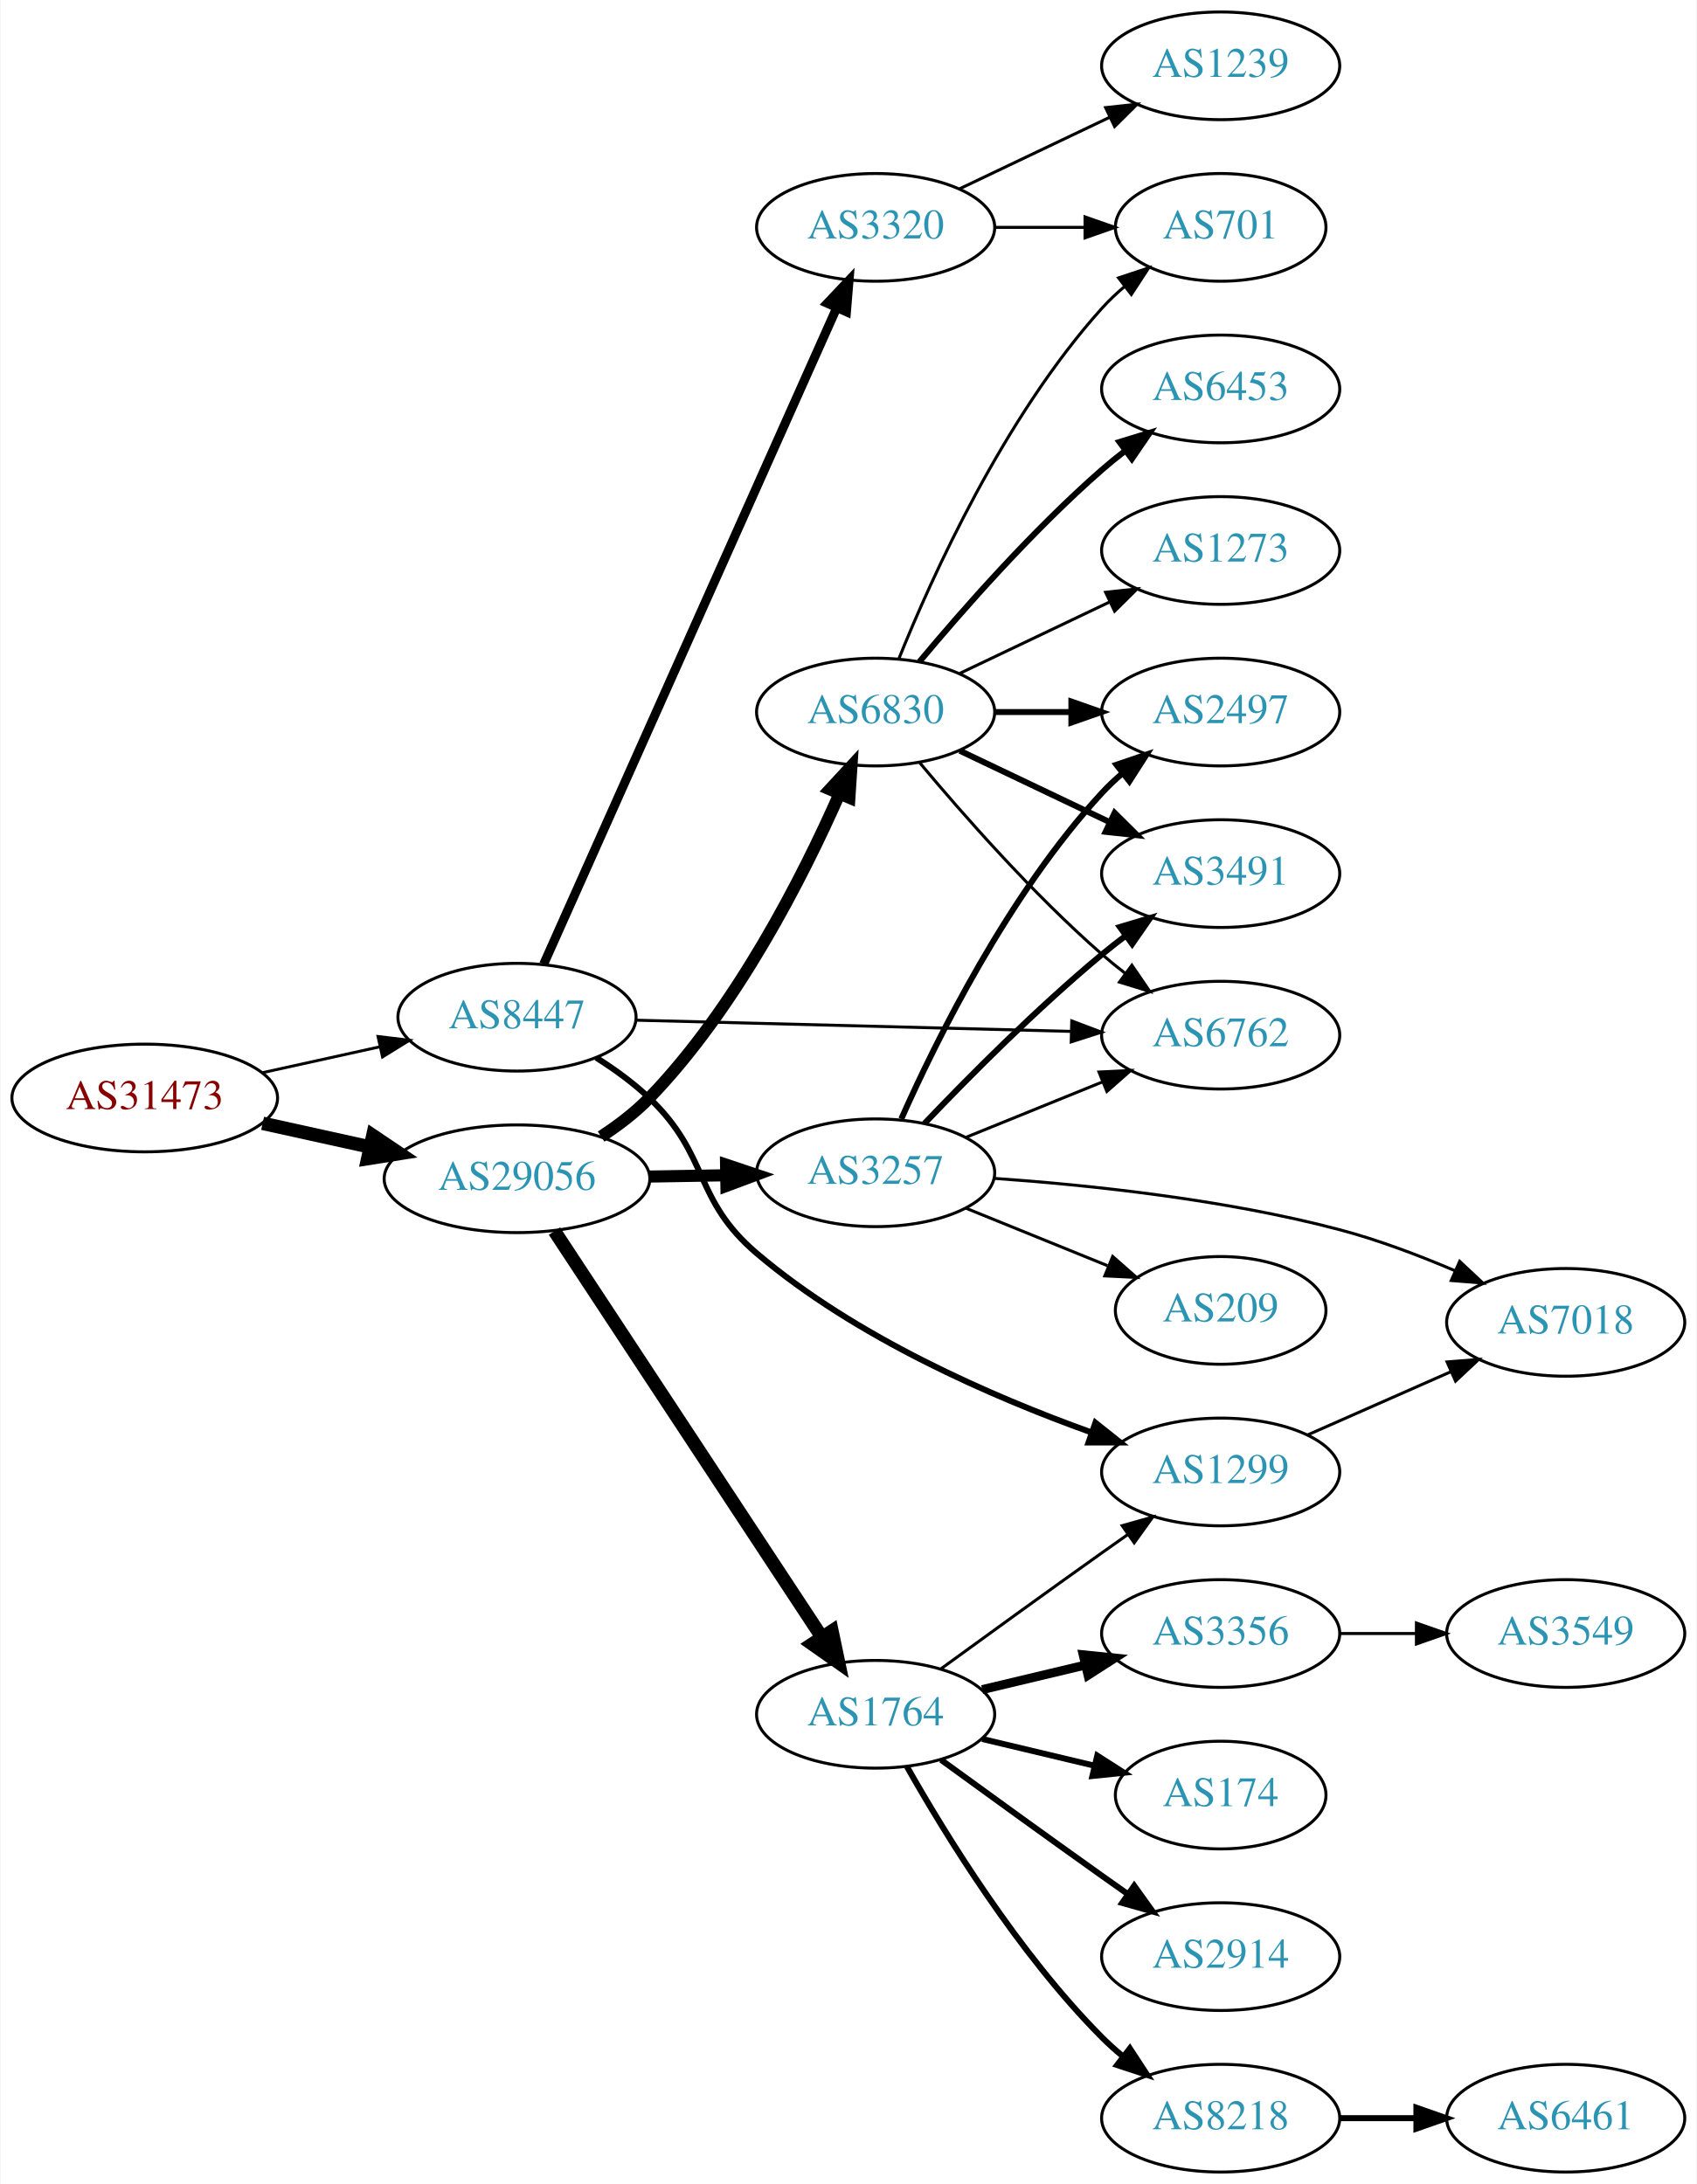
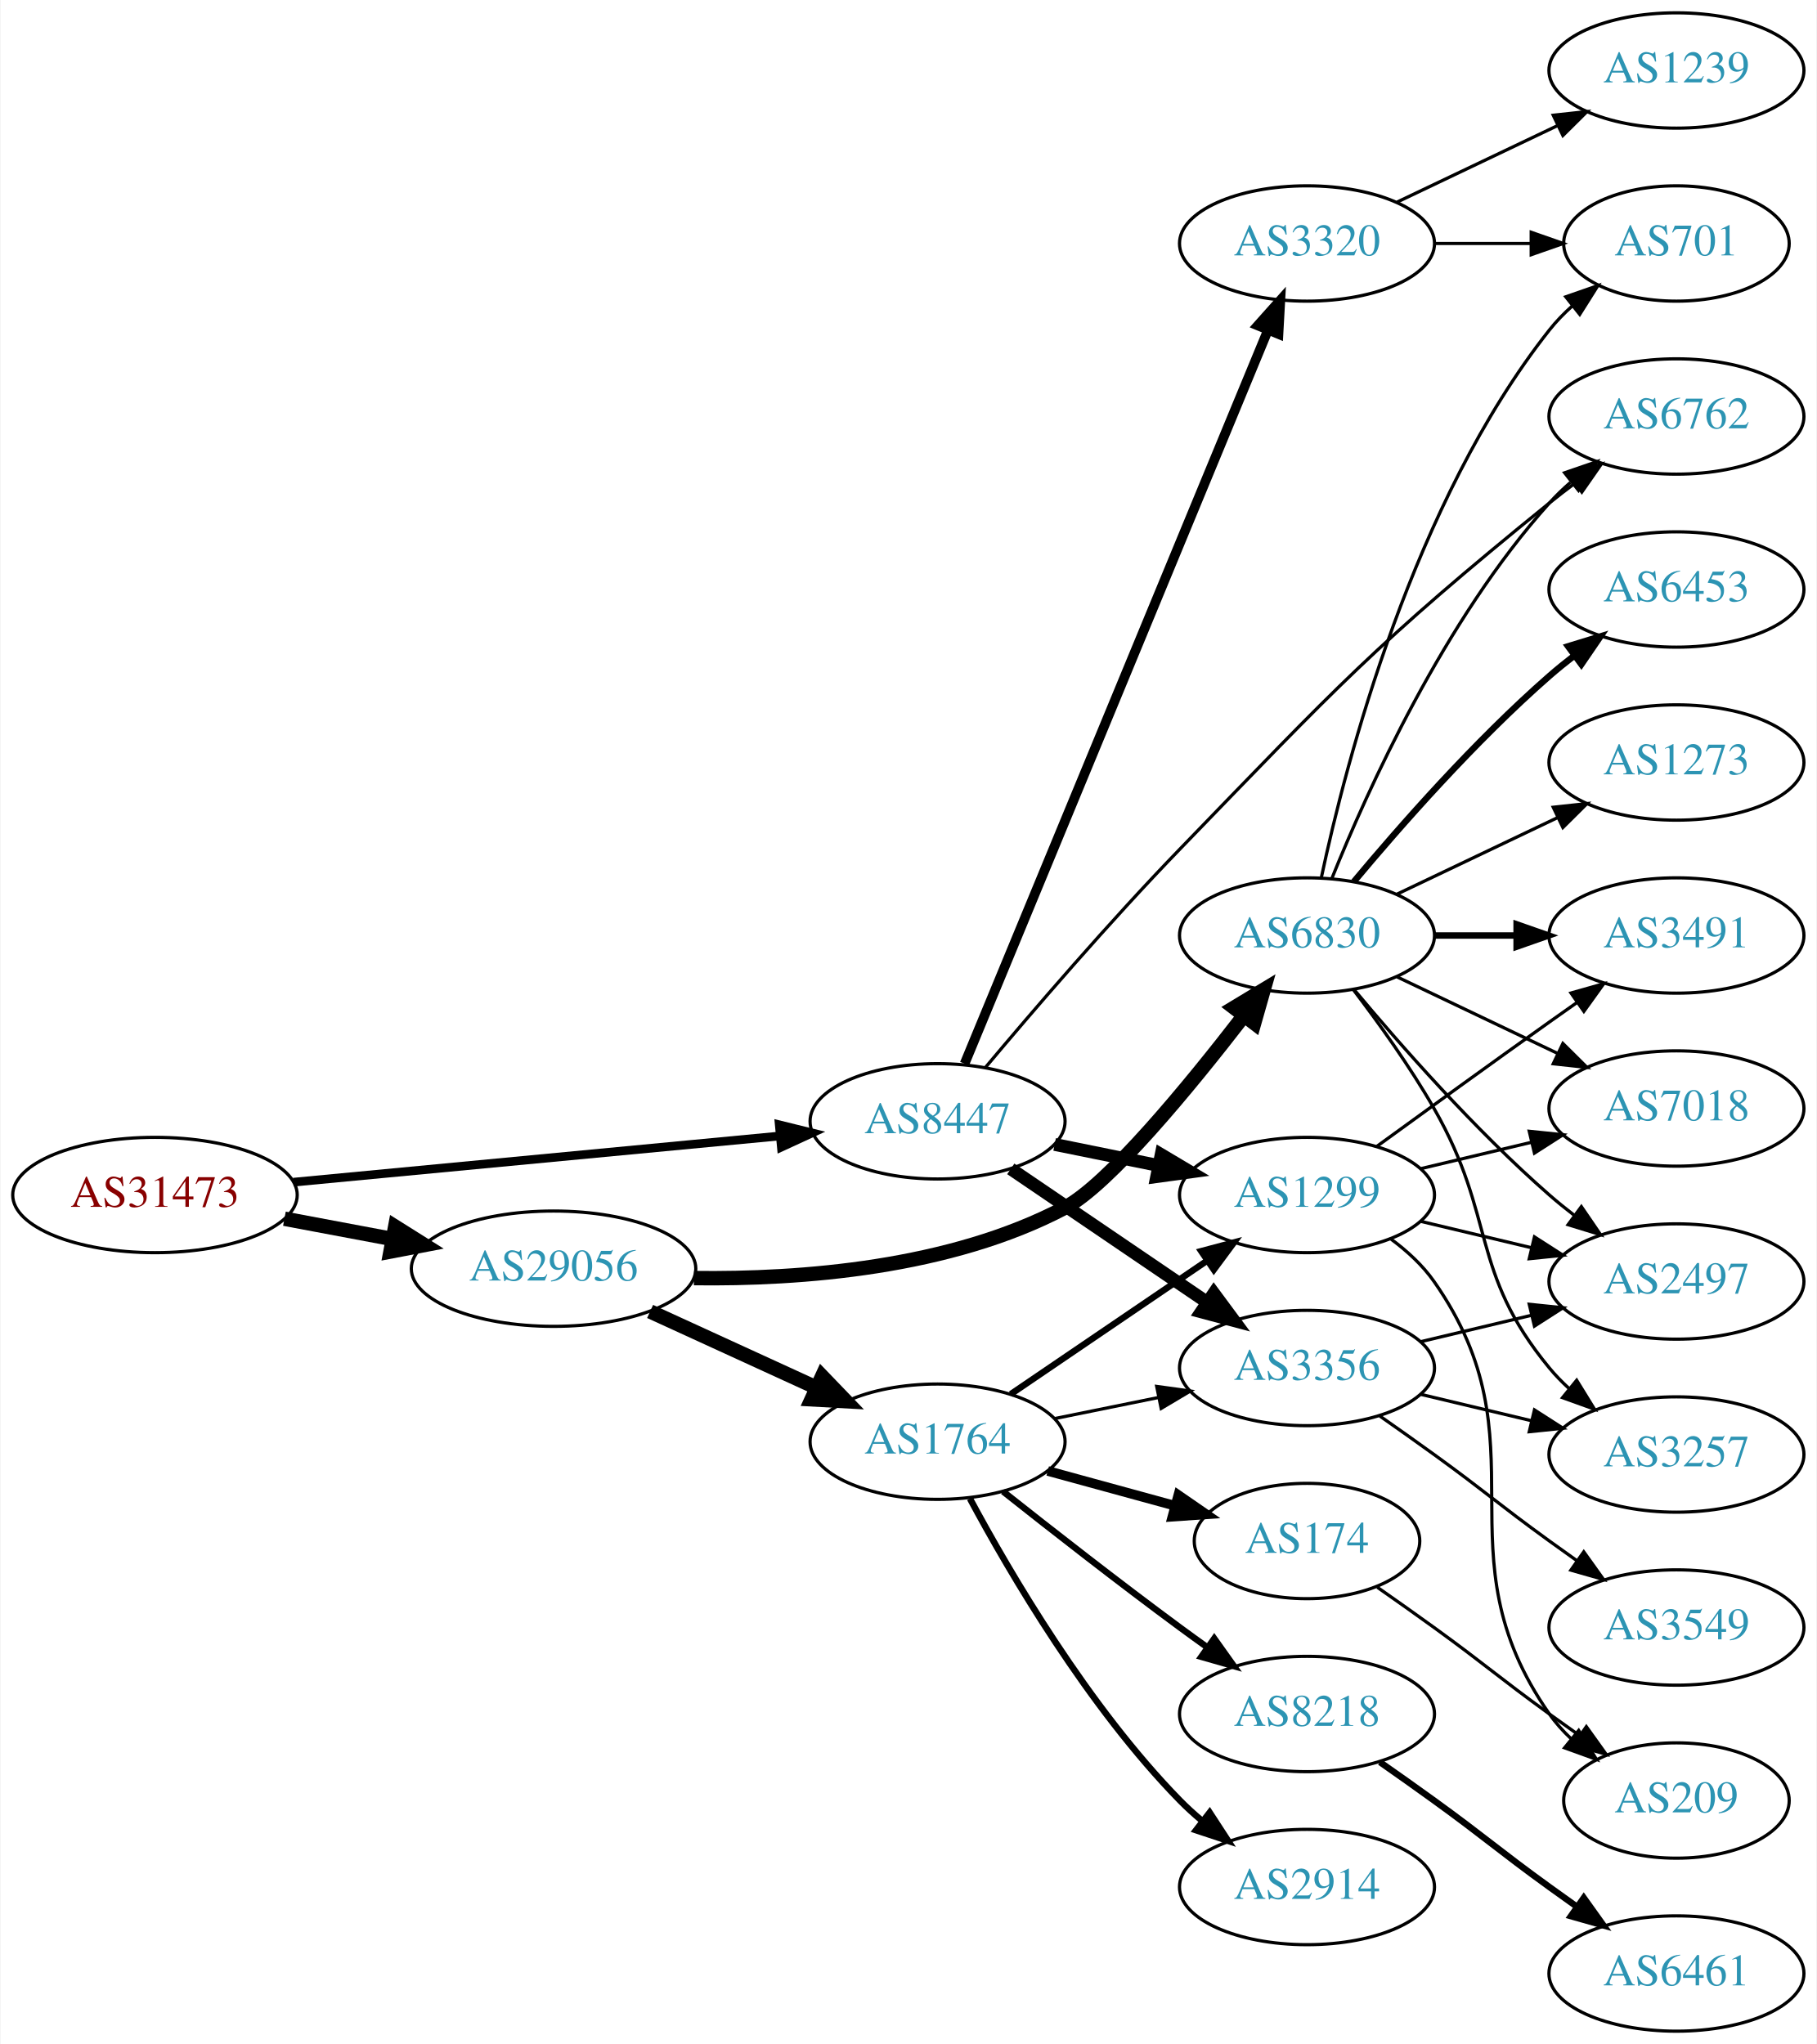
- <svg xmlns="http://www.w3.org/2000/svg" xmlns:xlink="http://www.w3.org/1999/xlink" width="567pt" height="730pt" viewBox="0.00 0.00 566.66 730.00">
-   <g id="graph0" class="graph" transform="scale(1 1) rotate(0) translate(4 726)">
-     <polygon fill="white" stroke="none" points="-4,4 -4,-726 562.663,-726 562.663,4 -4,4" />
+ <svg xmlns="http://www.w3.org/2000/svg" xmlns:xlink="http://www.w3.org/1999/xlink" width="567pt" height="638pt" viewBox="0.00 0.00 566.66 638.00">
+   <g id="graph0" class="graph" transform="scale(1 1) rotate(0) translate(4 634)">
+     <polygon fill="white" stroke="none" points="-4,4 -4,-634 562.663,-634 562.663,4 -4,4" />
    <g id="node1" class="node">
      <g id="a_node1">
        <a xlink:href="/asn/31473" xlink:title="AS31473 ~ BearingPoint Technology GmbH [AT]">
-           <ellipse fill="#ffffff" stroke="black" cx="44.196" cy="-359" rx="44.393" ry="18" />
-           <text text-anchor="middle" x="44.196" y="-355.3" font-family="Times,serif" font-size="14.00" fill="#880000">AS31473</text>
+           <ellipse fill="#ffffff" stroke="black" cx="44.196" cy="-261" rx="44.393" ry="18" />
+           <text text-anchor="middle" x="44.196" y="-257.3" font-family="Times,serif" font-size="14.00" fill="#880000">AS31473</text>
        </a>
      </g>
    </g>
    <g id="node2" class="node">
      <g id="a_node2">
        <a xlink:href="/asn/8447" xlink:title="AS8447 ~ A1 Telekom Austria AG [AT]">
-           <ellipse fill="#ffffff" stroke="black" cx="168.588" cy="-386" rx="39.794" ry="18" />
-           <text text-anchor="middle" x="168.588" y="-382.3" font-family="Times,serif" font-size="14.00" fill="#2c94b3">AS8447</text>
+           <ellipse fill="#ffffff" stroke="black" cx="288.431" cy="-284" rx="39.794" ry="18" />
+           <text text-anchor="middle" x="288.431" y="-280.3" font-family="Times,serif" font-size="14.00" fill="#2c94b3">AS8447</text>
        </a>
      </g>
    </g>
    <g id="edge1" class="edge">
-       <path fill="none" stroke="black" stroke-width="0.964" d="M83.586,-367.469C95.977,-370.202 109.824,-373.257 122.644,-376.085" />
-       <polygon fill="black" stroke="black" stroke-width="0.964" points="122.14,-379.558 132.659,-378.295 123.648,-372.722 122.14,-379.558" />
+       <path fill="none" stroke="black" stroke-width="2.7" d="M87.39,-265.006C129.77,-269.03 194.983,-275.222 239.341,-279.434" />
+       <polygon fill="black" stroke="black" stroke-width="2.7" points="239.021,-282.919 249.307,-280.38 239.682,-275.95 239.021,-282.919" />
    </g>
    <g id="node3" class="node">
      <g id="a_node3">
        <a xlink:href="/asn/29056" xlink:title="AS29056 ~ Citycom Telekommunikation GmbH [AT]">
-           <ellipse fill="#ffffff" stroke="black" cx="168.588" cy="-332" rx="44.393" ry="18" />
-           <text text-anchor="middle" x="168.588" y="-328.3" font-family="Times,serif" font-size="14.00" fill="#2c94b3">AS29056</text>
+           <ellipse fill="#ffffff" stroke="black" cx="168.588" cy="-238" rx="44.393" ry="18" />
+           <text text-anchor="middle" x="168.588" y="-234.3" font-family="Times,serif" font-size="14.00" fill="#2c94b3">AS29056</text>
        </a>
      </g>
    </g>
    <g id="edge2" class="edge">
-       <path fill="none" stroke="black" stroke-width="4.5" d="M83.586,-350.531C94.978,-348.018 107.6,-345.233 119.525,-342.603" />
-       <polygon fill="black" stroke="black" stroke-width="4.5" points="120.418,-346.438 129.335,-340.439 118.721,-338.748 120.418,-346.438" />
+       <path fill="none" stroke="black" stroke-width="4.5" d="M84.595,-253.596C95.296,-251.585 107.019,-249.382 118.196,-247.282" />
+       <polygon fill="black" stroke="black" stroke-width="4.5" points="119.162,-251.107 128.263,-245.39 117.707,-243.367 119.162,-251.107" />
    </g>
    <g id="node4" class="node">
      <g id="a_node4">
-         <a xlink:href="/asn/6762" xlink:title="AS6762 ~ TELECOM ITALIA SPARKLE S.p.A. [IT]">
-           <ellipse fill="#ffffff" stroke="black" cx="403.724" cy="-380" rx="39.794" ry="18" />
-           <text text-anchor="middle" x="403.724" y="-376.3" font-family="Times,serif" font-size="14.00" fill="#2c94b3">AS6762</text>
+         <a xlink:href="/asn/1299" xlink:title="AS1299 ~ Telia Carrier [EU]">
+           <ellipse fill="#ffffff" stroke="black" cx="403.724" cy="-261" rx="39.794" ry="18" />
+           <text text-anchor="middle" x="403.724" y="-257.3" font-family="Times,serif" font-size="14.00" fill="#2c94b3">AS1299</text>
        </a>
      </g>
    </g>
    <g id="edge3" class="edge">
-       <path fill="none" stroke="black" d="M208.348,-385.002C248.264,-383.975 310.582,-382.371 353.853,-381.258" />
-       <polygon fill="black" stroke="black" points="353.965,-384.756 363.872,-381 353.785,-377.758 353.965,-384.756" />
+       <path fill="none" stroke="black" stroke-width="4" d="M324.967,-276.786C335.195,-274.709 346.496,-272.415 357.238,-270.234" />
+       <polygon fill="black" stroke="black" stroke-width="4" points="358.21,-273.608 367.314,-268.189 356.818,-266.748 358.21,-273.608" />
    </g>
    <g id="node5" class="node">
      <g id="a_node5">
-         <a xlink:href="/asn/1299" xlink:title="AS1299 ~ Telia Carrier [EU]">
-           <ellipse fill="#ffffff" stroke="black" cx="403.724" cy="-234" rx="39.794" ry="18" />
-           <text text-anchor="middle" x="403.724" y="-230.3" font-family="Times,serif" font-size="14.00" fill="#2c94b3">AS1299</text>
+         <a xlink:href="/asn/3356" xlink:title="AS3356 ~ Level 3 Parent, LLC [US]">
+           <ellipse fill="#ffffff" stroke="black" cx="403.724" cy="-207" rx="39.794" ry="18" />
+           <text text-anchor="middle" x="403.724" y="-203.3" font-family="Times,serif" font-size="14.00" fill="#2c94b3">AS3356</text>
        </a>
      </g>
    </g>
    <g id="edge4" class="edge">
-       <path fill="none" stroke="black" stroke-width="2" d="M195.056,-372.474C201.22,-368.576 207.538,-364.006 212.784,-359 233.121,-339.595 227.358,-325.195 248.784,-307 281.782,-278.978 327.366,-259.137 360.359,-247.281" />
-       <polygon fill="black" stroke="black" stroke-width="2" points="361.878,-250.458 370.166,-243.858 359.571,-243.849 361.878,-250.458" />
+       <path fill="none" stroke="black" stroke-width="4" d="M311.275,-269.154C328.672,-257.33 353.22,-240.646 372.502,-227.54" />
+       <polygon fill="black" stroke="black" stroke-width="4" points="374.644,-230.317 380.947,-221.801 370.709,-224.527 374.644,-230.317" />
    </g>
    <g id="node6" class="node">
      <g id="a_node6">
        <a xlink:href="/asn/3320" xlink:title="AS3320 ~ DTAG [DE]">
-           <ellipse fill="#ffffff" stroke="black" cx="288.431" cy="-650" rx="39.794" ry="18" />
-           <text text-anchor="middle" x="288.431" y="-646.3" font-family="Times,serif" font-size="14.00" fill="#2c94b3">AS3320</text>
+           <ellipse fill="#ffffff" stroke="black" cx="403.724" cy="-558" rx="39.794" ry="18" />
+           <text text-anchor="middle" x="403.724" y="-554.3" font-family="Times,serif" font-size="14.00" fill="#2c94b3">AS3320</text>
        </a>
      </g>
    </g>
    <g id="edge5" class="edge">
-       <path fill="none" stroke="black" stroke-width="3" d="M177.503,-403.732C197.713,-449.007 251.32,-569.103 275.41,-623.071" />
-       <polygon fill="black" stroke="black" stroke-width="3" points="272.278,-624.641 279.55,-632.345 278.67,-621.787 272.278,-624.641" />
-     </g>
-     <g id="node10" class="node">
-       <g id="a_node10">
-         <a xlink:href="/asn/3257" xlink:title="AS3257 ~ GTT [DE]">
-           <ellipse fill="#ffffff" stroke="black" cx="288.431" cy="-334" rx="39.794" ry="18" />
-           <text text-anchor="middle" x="288.431" y="-330.3" font-family="Times,serif" font-size="14.00" fill="#2c94b3">AS3257</text>
-         </a>
-       </g>
-     </g>
-     <g id="edge9" class="edge">
-       <path fill="none" stroke="black" stroke-width="4.05" d="M212.799,-332.733C221.112,-332.874 229.875,-333.023 238.357,-333.167" />
-       <polygon fill="black" stroke="black" stroke-width="4.05" points="238.457,-336.713 248.516,-333.34 238.577,-329.627 238.457,-336.713" />
-     </g>
-     <g id="node11" class="node">
-       <g id="a_node11">
-         <a xlink:href="/asn/6830" xlink:title="AS6830 ~ LGI-UPC [AT]">
-           <ellipse fill="#ffffff" stroke="black" cx="288.431" cy="-488" rx="39.794" ry="18" />
-           <text text-anchor="middle" x="288.431" y="-484.3" font-family="Times,serif" font-size="14.00" fill="#2c94b3">AS6830</text>
-         </a>
-       </g>
-     </g>
-     <g id="edge10" class="edge">
-       <path fill="none" stroke="black" stroke-width="4.05" d="M196.696,-346.106C202.409,-349.824 208.113,-354.167 212.784,-359 241.899,-389.124 264.045,-432.744 276.391,-460.74" />
-       <polygon fill="black" stroke="black" stroke-width="4.05" points="273.142,-462.153 280.345,-469.942 279.654,-459.356 273.142,-462.153" />
-     </g>
-     <g id="node12" class="node">
-       <g id="a_node12">
-         <a xlink:href="/asn/1764" xlink:title="AS1764 ~ NEXTLAYER-AS [AT]">
-           <ellipse fill="#ffffff" stroke="black" cx="288.431" cy="-153" rx="39.794" ry="18" />
-           <text text-anchor="middle" x="288.431" y="-149.3" font-family="Times,serif" font-size="14.00" fill="#2c94b3">AS1764</text>
-         </a>
-       </g>
-     </g>
-     <g id="edge11" class="edge">
-       <path fill="none" stroke="black" stroke-width="4.5" d="M181.102,-314.511C201.924,-282.883 245.934,-216.033 270.299,-179.023" />
-       <polygon fill="black" stroke="black" stroke-width="4.5" points="273.834,-180.814 276.044,-170.297 267.256,-176.484 273.834,-180.814" />
+       <path fill="none" stroke="black" stroke-width="3" d="M296.864,-301.978C316.236,-348.828 368.362,-474.895 391.451,-530.737" />
+       <polygon fill="black" stroke="black" stroke-width="3" points="388.355,-532.408 395.41,-540.312 394.824,-529.734 388.355,-532.408" />
    </g>
    <g id="node7" class="node">
      <g id="a_node7">
-         <a xlink:href="/asn/7018" xlink:title="AS7018 ~ AT&amp;T Services, Inc. [US]">
-           <ellipse fill="#ffffff" stroke="black" cx="519.017" cy="-284" rx="39.794" ry="18" />
-           <text text-anchor="middle" x="519.017" y="-280.3" font-family="Times,serif" font-size="14.00" fill="#2c94b3">AS7018</text>
+         <a xlink:href="/asn/6762" xlink:title="AS6762 ~ TELECOM ITALIA SPARKLE S.p.A. [IT]">
+           <ellipse fill="#ffffff" stroke="black" cx="519.017" cy="-504" rx="39.794" ry="18" />
+           <text text-anchor="middle" x="519.017" y="-500.3" font-family="Times,serif" font-size="14.00" fill="#2c94b3">AS6762</text>
        </a>
      </g>
    </g>
    <g id="edge6" class="edge">
-       <path fill="none" stroke="black" d="M432.729,-246.36C447.163,-252.73 464.964,-260.586 480.563,-267.47" />
-       <polygon fill="black" stroke="black" points="479.379,-270.774 489.941,-271.609 482.206,-264.37 479.379,-270.774" />
+       <path fill="none" stroke="black" d="M303.28,-300.72C317.931,-318.177 341.944,-346.144 364.077,-369 412.921,-419.438 424.832,-432.782 479.37,-477 481.913,-479.062 484.605,-481.139 487.337,-483.175" />
+       <polygon fill="black" stroke="black" points="485.391,-486.087 495.546,-489.109 489.492,-480.414 485.391,-486.087" />
+     </g>
+     <g id="node16" class="node">
+       <g id="a_node16">
+         <a xlink:href="/asn/1764" xlink:title="AS1764 ~ NEXTLAYER-AS [AT]">
+           <ellipse fill="#ffffff" stroke="black" cx="288.431" cy="-184" rx="39.794" ry="18" />
+           <text text-anchor="middle" x="288.431" y="-180.3" font-family="Times,serif" font-size="14.00" fill="#2c94b3">AS1764</text>
+         </a>
+       </g>
+     </g>
+     <g id="edge16" class="edge">
+       <path fill="none" stroke="black" stroke-width="4.5" d="M198.718,-224.652C214.329,-217.498 233.727,-208.609 250.399,-200.97" />
+       <polygon fill="black" stroke="black" stroke-width="4.5" points="252.4,-204.384 259.851,-196.638 249.119,-197.225 252.4,-204.384" />
+     </g>
+     <g id="node17" class="node">
+       <g id="a_node17">
+         <a xlink:href="/asn/6830" xlink:title="AS6830 ~ LGI-UPC [AT]">
+           <ellipse fill="#ffffff" stroke="black" cx="403.724" cy="-342" rx="39.794" ry="18" />
+           <text text-anchor="middle" x="403.724" y="-338.3" font-family="Times,serif" font-size="14.00" fill="#2c94b3">AS6830</text>
+         </a>
+       </g>
+     </g>
+     <g id="edge17" class="edge">
+       <path fill="none" stroke="black" stroke-width="4.5" d="M212.398,-235.066C245.763,-234.618 292.278,-238.147 328.077,-257 341.714,-264.182 366.687,-294.506 383.971,-316.898" />
+       <polygon fill="black" stroke="black" stroke-width="4.5" points="380.98,-319.469 390.179,-325.026 387.238,-314.689 380.98,-319.469" />
    </g>
    <g id="node8" class="node">
      <g id="a_node8">
-         <a xlink:href="/asn/701" xlink:title="AS701 ~ UUNET [US]">
-           <ellipse fill="#ffffff" stroke="black" cx="403.724" cy="-650" rx="35.194" ry="18" />
-           <text text-anchor="middle" x="403.724" y="-646.3" font-family="Times,serif" font-size="14.00" fill="#2c94b3">AS701</text>
-         </a>
-       </g>
-     </g>
-     <g id="edge7" class="edge">
-       <path fill="none" stroke="black" d="M328.103,-650C337.808,-650 348.299,-650 358.262,-650" />
-       <polygon fill="black" stroke="black" points="358.398,-653.5 368.398,-650 358.398,-646.5 358.398,-653.5" />
-     </g>
-     <g id="node9" class="node">
-       <g id="a_node9">
-         <a xlink:href="/asn/1239" xlink:title="AS1239 ~ Sprint [US]">
-           <ellipse fill="#ffffff" stroke="black" cx="403.724" cy="-704" rx="39.794" ry="18" />
-           <text text-anchor="middle" x="403.724" y="-700.3" font-family="Times,serif" font-size="14.00" fill="#2c94b3">AS1239</text>
-         </a>
-       </g>
-     </g>
-     <g id="edge8" class="edge">
-       <path fill="none" stroke="black" d="M316.567,-662.934C331.561,-670.081 350.382,-679.052 366.605,-686.785" />
-       <polygon fill="black" stroke="black" points="365.276,-690.028 375.809,-691.171 368.288,-683.709 365.276,-690.028" />
-     </g>
-     <g id="edge14" class="edge">
-       <path fill="none" stroke="black" d="M318.607,-345.846C332.482,-351.48 349.259,-358.292 364.169,-364.346" />
-       <polygon fill="black" stroke="black" points="363.065,-367.675 373.647,-368.194 365.698,-361.189 363.065,-367.675" />
-     </g>
-     <g id="edge16" class="edge">
-       <path fill="none" stroke="black" d="M327.934,-332.142C359.407,-329.937 404.837,-325.177 443.37,-315 456.324,-311.579 469.998,-306.398 482.054,-301.245" />
-       <polygon fill="black" stroke="black" points="483.594,-304.391 491.331,-297.153 480.769,-297.987 483.594,-304.391" />
+         <a xlink:href="/asn/2497" xlink:title="AS2497 ~ Internet Initiative Japan Inc. [JP]">
+           <ellipse fill="#ffffff" stroke="black" cx="519.017" cy="-234" rx="39.794" ry="18" />
+           <text text-anchor="middle" x="519.017" y="-230.3" font-family="Times,serif" font-size="14.00" fill="#2c94b3">AS2497</text>
+         </a>
+       </g>
+     </g>
+     <g id="edge13" class="edge">
+       <path fill="none" stroke="black" d="M439.331,-252.752C450.202,-250.162 462.357,-247.265 473.799,-244.538" />
+       <polygon fill="black" stroke="black" points="474.705,-247.92 483.621,-242.197 473.082,-241.111 474.705,-247.92" />
    </g>
    <g id="node13" class="node">
      <g id="a_node13">
-         <a xlink:href="/asn/2497" xlink:title="AS2497 ~ Internet Initiative Japan Inc. [JP]">
-           <ellipse fill="#ffffff" stroke="black" cx="403.724" cy="-488" rx="39.794" ry="18" />
-           <text text-anchor="middle" x="403.724" y="-484.3" font-family="Times,serif" font-size="14.00" fill="#2c94b3">AS2497</text>
+         <a xlink:href="/asn/3491" xlink:title="AS3491 ~ PCCW Global, Inc. [US]">
+           <ellipse fill="#ffffff" stroke="black" cx="519.017" cy="-342" rx="39.794" ry="18" />
+           <text text-anchor="middle" x="519.017" y="-338.3" font-family="Times,serif" font-size="14.00" fill="#2c94b3">AS3491</text>
        </a>
      </g>
    </g>
    <g id="edge12" class="edge">
-       <path fill="none" stroke="black" stroke-width="2" d="M296.999,-351.996C308.618,-378.143 332.827,-427.197 364.077,-461 366.109,-463.197 368.348,-465.318 370.695,-467.339" />
-       <polygon fill="black" stroke="black" stroke-width="2" points="368.908,-470.384 378.94,-473.791 373.222,-464.872 368.908,-470.384" />
+       <path fill="none" stroke="black" d="M425.572,-276.222C440.506,-287.091 461.12,-302.025 479.37,-315 482.191,-317.005 485.134,-319.085 488.082,-321.159" />
+       <polygon fill="black" stroke="black" points="486.109,-324.05 496.306,-326.926 490.128,-318.319 486.109,-324.05" />
    </g>
    <g id="node14" class="node">
      <g id="a_node14">
-         <a xlink:href="/asn/3491" xlink:title="AS3491 ~ PCCW Global, Inc. [US]">
-           <ellipse fill="#ffffff" stroke="black" cx="403.724" cy="-434" rx="39.794" ry="18" />
-           <text text-anchor="middle" x="403.724" y="-430.3" font-family="Times,serif" font-size="14.00" fill="#2c94b3">AS3491</text>
-         </a>
-       </g>
-     </g>
-     <g id="edge13" class="edge">
-       <path fill="none" stroke="black" stroke-width="2" d="M304.736,-350.455C319.349,-365.796 342.305,-388.956 364.077,-407 366.598,-409.089 369.275,-411.184 371.997,-413.233" />
-       <polygon fill="black" stroke="black" stroke-width="2" points="370.042,-416.139 380.189,-419.187 374.157,-410.477 370.042,-416.139" />
+         <a xlink:href="/asn/7018" xlink:title="AS7018 ~ AT&amp;T Services, Inc. [US]">
+           <ellipse fill="#ffffff" stroke="black" cx="519.017" cy="-288" rx="39.794" ry="18" />
+           <text text-anchor="middle" x="519.017" y="-284.3" font-family="Times,serif" font-size="14.00" fill="#2c94b3">AS7018</text>
+         </a>
+       </g>
+     </g>
+     <g id="edge14" class="edge">
+       <path fill="none" stroke="black" d="M439.331,-269.248C450.202,-271.838 462.357,-274.735 473.799,-277.462" />
+       <polygon fill="black" stroke="black" points="473.082,-280.889 483.621,-279.803 474.705,-274.08 473.082,-280.889" />
    </g>
    <g id="node15" class="node">
      <g id="a_node15">
        <a xlink:href="/asn/209" xlink:title="AS209 ~ CenturyLink Communications, LLC [US]">
-           <ellipse fill="#ffffff" stroke="black" cx="403.724" cy="-288" rx="35.194" ry="18" />
-           <text text-anchor="middle" x="403.724" y="-284.3" font-family="Times,serif" font-size="14.00" fill="#2c94b3">AS209</text>
+           <ellipse fill="#ffffff" stroke="black" cx="519.017" cy="-72" rx="35.194" ry="18" />
+           <text text-anchor="middle" x="519.017" y="-68.3" font-family="Times,serif" font-size="14.00" fill="#2c94b3">AS209</text>
        </a>
      </g>
    </g>
    <g id="edge15" class="edge">
-       <path fill="none" stroke="black" d="M318.607,-322.154C333.02,-316.302 350.564,-309.178 365.893,-302.954" />
-       <polygon fill="black" stroke="black" points="367.643,-306.021 375.592,-299.016 365.01,-299.535 367.643,-306.021" />
+       <path fill="none" stroke="black" d="M429.883,-247.284C434.947,-243.545 439.803,-239.096 443.37,-234 478.984,-183.131 443.757,-149.869 479.37,-99 481.295,-96.251 483.594,-93.69 486.099,-91.327" />
+       <polygon fill="black" stroke="black" points="488.516,-93.873 494.06,-84.844 484.096,-88.445 488.516,-93.873" />
+     </g>
+     <g id="edge7" class="edge">
+       <path fill="none" stroke="black" d="M439.331,-215.248C450.202,-217.838 462.357,-220.735 473.799,-223.462" />
+       <polygon fill="black" stroke="black" points="473.082,-226.889 483.621,-225.803 474.705,-220.08 473.082,-226.889" />
+     </g>
+     <g id="node9" class="node">
+       <g id="a_node9">
+         <a xlink:href="/asn/3257" xlink:title="AS3257 ~ GTT [DE]">
+           <ellipse fill="#ffffff" stroke="black" cx="519.017" cy="-180" rx="39.794" ry="18" />
+           <text text-anchor="middle" x="519.017" y="-176.3" font-family="Times,serif" font-size="14.00" fill="#2c94b3">AS3257</text>
+         </a>
+       </g>
+     </g>
+     <g id="edge8" class="edge">
+       <path fill="none" stroke="black" d="M439.331,-198.752C450.202,-196.162 462.357,-193.265 473.799,-190.538" />
+       <polygon fill="black" stroke="black" points="474.705,-193.92 483.621,-188.197 473.082,-187.111 474.705,-193.92" />
+     </g>
+     <g id="node10" class="node">
+       <g id="a_node10">
+         <a xlink:href="/asn/3549" xlink:title="AS3549 ~ Level 3 Parent, LLC [US]">
+           <ellipse fill="#ffffff" stroke="black" cx="519.017" cy="-126" rx="39.794" ry="18" />
+           <text text-anchor="middle" x="519.017" y="-122.3" font-family="Times,serif" font-size="14.00" fill="#2c94b3">AS3549</text>
+         </a>
+       </g>
+     </g>
+     <g id="edge9" class="edge">
+       <path fill="none" stroke="black" d="M426.481,-191.991C432.015,-188.121 437.934,-183.936 443.37,-180 459.57,-168.271 463.17,-164.729 479.37,-153 482.173,-150.971 485.105,-148.875 488.045,-146.79" />
+       <polygon fill="black" stroke="black" points="490.096,-149.627 496.26,-141.009 486.068,-143.903 490.096,-149.627" />
+     </g>
+     <g id="node11" class="node">
+       <g id="a_node11">
+         <a xlink:href="/asn/1239" xlink:title="AS1239 ~ Sprint [US]">
+           <ellipse fill="#ffffff" stroke="black" cx="519.017" cy="-612" rx="39.794" ry="18" />
+           <text text-anchor="middle" x="519.017" y="-608.3" font-family="Times,serif" font-size="14.00" fill="#2c94b3">AS1239</text>
+         </a>
+       </g>
+     </g>
+     <g id="edge10" class="edge">
+       <path fill="none" stroke="black" d="M431.86,-570.934C446.854,-578.081 465.675,-587.052 481.898,-594.785" />
+       <polygon fill="black" stroke="black" points="480.569,-598.028 491.102,-599.171 483.581,-591.709 480.569,-598.028" />
+     </g>
+     <g id="node12" class="node">
+       <g id="a_node12">
+         <a xlink:href="/asn/701" xlink:title="AS701 ~ UUNET [US]">
+           <ellipse fill="#ffffff" stroke="black" cx="519.017" cy="-558" rx="35.194" ry="18" />
+           <text text-anchor="middle" x="519.017" y="-554.3" font-family="Times,serif" font-size="14.00" fill="#2c94b3">AS701</text>
+         </a>
+       </g>
+     </g>
+     <g id="edge11" class="edge">
+       <path fill="none" stroke="black" d="M443.396,-558C453.101,-558 463.592,-558 473.555,-558" />
+       <polygon fill="black" stroke="black" points="473.691,-561.5 483.691,-558 473.691,-554.5 473.691,-561.5" />
    </g>
    <g id="edge21" class="edge">
-       <path fill="none" stroke="black" d="M303.061,-471.183C317.343,-454.071 340.89,-427.255 364.077,-407 366.543,-404.846 369.182,-402.706 371.879,-400.628" />
-       <polygon fill="black" stroke="black" points="374.052,-403.375 380.033,-394.63 369.904,-397.736 374.052,-403.375" />
+       <path fill="none" stroke="black" stroke-width="2" d="M311.275,-198.846C328.672,-210.67 353.22,-227.354 372.502,-240.46" />
+       <polygon fill="black" stroke="black" stroke-width="2" points="370.709,-243.473 380.947,-246.199 374.644,-237.683 370.709,-243.473" />
    </g>
    <g id="edge22" class="edge">
-       <path fill="none" stroke="black" d="M296.179,-505.787C307.23,-533.243 331.283,-586.578 364.077,-623 366.393,-625.572 368.998,-628.03 371.733,-630.343" />
-       <polygon fill="black" stroke="black" points="369.599,-633.117 379.656,-636.448 373.871,-627.572 369.599,-633.117" />
-     </g>
-     <g id="edge17" class="edge">
-       <path fill="none" stroke="black" stroke-width="2" d="M328.103,-488C336.306,-488 345.07,-488 353.602,-488" />
-       <polygon fill="black" stroke="black" stroke-width="2" points="353.841,-491.5 363.841,-488 353.841,-484.5 353.841,-491.5" />
-     </g>
-     <g id="edge19" class="edge">
-       <path fill="none" stroke="black" stroke-width="2" d="M316.567,-475.066C331.561,-467.919 350.382,-458.948 366.605,-451.215" />
-       <polygon fill="black" stroke="black" stroke-width="2" points="368.288,-454.291 375.809,-446.829 365.276,-447.972 368.288,-454.291" />
-     </g>
-     <g id="node16" class="node">
-       <g id="a_node16">
-         <a xlink:href="/asn/6453" xlink:title="AS6453 ~ TATA COMMUNICATIONS (AMERICA) INC [US]">
-           <ellipse fill="#ffffff" stroke="black" cx="403.724" cy="-596" rx="39.794" ry="18" />
-           <text text-anchor="middle" x="403.724" y="-592.3" font-family="Times,serif" font-size="14.00" fill="#2c94b3">AS6453</text>
-         </a>
-       </g>
-     </g>
-     <g id="edge18" class="edge">
-       <path fill="none" stroke="black" stroke-width="2" d="M303.061,-504.817C317.343,-521.929 340.89,-548.745 364.077,-569 366.543,-571.154 369.182,-573.294 371.879,-575.372" />
-       <polygon fill="black" stroke="black" stroke-width="2" points="369.904,-578.264 380.033,-581.37 374.052,-572.625 369.904,-578.264" />
-     </g>
-     <g id="node17" class="node">
-       <g id="a_node17">
-         <a xlink:href="/asn/1273" xlink:title="AS1273 ~ Vodafone Group PLC [EU]">
-           <ellipse fill="#ffffff" stroke="black" cx="403.724" cy="-542" rx="39.794" ry="18" />
-           <text text-anchor="middle" x="403.724" y="-538.3" font-family="Times,serif" font-size="14.00" fill="#2c94b3">AS1273</text>
-         </a>
-       </g>
-     </g>
-     <g id="edge20" class="edge">
-       <path fill="none" stroke="black" d="M316.567,-500.934C331.561,-508.081 350.382,-517.052 366.605,-524.785" />
-       <polygon fill="black" stroke="black" points="365.276,-528.028 375.809,-529.171 368.288,-521.709 365.276,-528.028" />
-     </g>
-     <g id="edge27" class="edge">
-       <path fill="none" stroke="black" d="M310.279,-168.222C325.213,-179.091 345.827,-194.025 364.077,-207 366.898,-209.005 369.841,-211.085 372.789,-213.159" />
-       <polygon fill="black" stroke="black" points="370.816,-216.05 381.013,-218.926 374.835,-210.319 370.816,-216.05" />
+       <path fill="none" stroke="black" d="M324.967,-191.214C335.195,-193.291 346.496,-195.585 357.238,-197.766" />
+       <polygon fill="black" stroke="black" points="356.818,-201.252 367.314,-199.811 358.21,-194.392 356.818,-201.252" />
    </g>
    <g id="node18" class="node">
      <g id="a_node18">
-         <a xlink:href="/asn/174" xlink:title="AS174 ~ Cogent Communications [US]">
-           <ellipse fill="#ffffff" stroke="black" cx="403.724" cy="-126" rx="35.194" ry="18" />
-           <text text-anchor="middle" x="403.724" y="-122.3" font-family="Times,serif" font-size="14.00" fill="#2c94b3">AS174</text>
-         </a>
-       </g>
-     </g>
-     <g id="edge23" class="edge">
-       <path fill="none" stroke="black" stroke-width="2" d="M324.038,-144.752C335.833,-141.942 349.137,-138.771 361.405,-135.847" />
-       <polygon fill="black" stroke="black" stroke-width="2" points="362.494,-139.186 371.41,-133.463 360.871,-132.376 362.494,-139.186" />
+         <a xlink:href="/asn/8218" xlink:title="AS8218 ~ legacy Neotelecoms [FR]">
+           <ellipse fill="#ffffff" stroke="black" cx="403.724" cy="-99" rx="39.794" ry="18" />
+           <text text-anchor="middle" x="403.724" y="-95.3" font-family="Times,serif" font-size="14.00" fill="#2c94b3">AS8218</text>
+         </a>
+       </g>
+     </g>
+     <g id="edge18" class="edge">
+       <path fill="none" stroke="black" stroke-width="2" d="M308.869,-168.461C323.813,-156.621 345.054,-140.022 364.077,-126 366.863,-123.947 369.783,-121.835 372.716,-119.741" />
+       <polygon fill="black" stroke="black" stroke-width="2" points="374.772,-122.574 380.92,-113.945 370.733,-116.856 374.772,-122.574" />
    </g>
    <g id="node19" class="node">
      <g id="a_node19">
        <a xlink:href="/asn/2914" xlink:title="AS2914 ~ NTT America, Inc. [US]">
-           <ellipse fill="#ffffff" stroke="black" cx="403.724" cy="-72" rx="39.794" ry="18" />
-           <text text-anchor="middle" x="403.724" y="-68.3" font-family="Times,serif" font-size="14.00" fill="#2c94b3">AS2914</text>
-         </a>
-       </g>
-     </g>
-     <g id="edge24" class="edge">
-       <path fill="none" stroke="black" stroke-width="2" d="M310.279,-137.778C325.213,-126.909 345.827,-111.975 364.077,-99 366.898,-96.995 369.841,-94.915 372.789,-92.841" />
-       <polygon fill="black" stroke="black" stroke-width="2" points="374.835,-95.681 381.013,-87.074 370.816,-89.95 374.835,-95.681" />
+           <ellipse fill="#ffffff" stroke="black" cx="403.724" cy="-45" rx="39.794" ry="18" />
+           <text text-anchor="middle" x="403.724" y="-41.3" font-family="Times,serif" font-size="14.00" fill="#2c94b3">AS2914</text>
+         </a>
+       </g>
+     </g>
+     <g id="edge19" class="edge">
+       <path fill="none" stroke="black" stroke-width="2" d="M298.532,-166.237C311.099,-142.835 335.481,-101.231 364.077,-72 366.17,-69.861 368.453,-67.782 370.83,-65.79" />
+       <polygon fill="black" stroke="black" stroke-width="2" points="373.348,-68.268 379.129,-59.389 369.073,-62.725 373.348,-68.268" />
    </g>
    <g id="node20" class="node">
      <g id="a_node20">
-         <a xlink:href="/asn/3356" xlink:title="AS3356 ~ Level 3 Parent, LLC [US]">
-           <ellipse fill="#ffffff" stroke="black" cx="403.724" cy="-180" rx="39.794" ry="18" />
-           <text text-anchor="middle" x="403.724" y="-176.3" font-family="Times,serif" font-size="14.00" fill="#2c94b3">AS3356</text>
+         <a xlink:href="/asn/174" xlink:title="AS174 ~ Cogent Communications [US]">
+           <ellipse fill="#ffffff" stroke="black" cx="403.724" cy="-153" rx="35.194" ry="18" />
+           <text text-anchor="middle" x="403.724" y="-149.3" font-family="Times,serif" font-size="14.00" fill="#2c94b3">AS174</text>
+         </a>
+       </g>
+     </g>
+     <g id="edge20" class="edge">
+       <path fill="none" stroke="black" stroke-width="3" d="M322.81,-174.867C335.293,-171.451 349.6,-167.536 362.628,-163.971" />
+       <polygon fill="black" stroke="black" stroke-width="3" points="363.567,-167.343 372.289,-161.328 361.72,-160.591 363.567,-167.343" />
+     </g>
+     <g id="edge30" class="edge">
+       <path fill="none" stroke="black" d="M411.472,-359.787C422.523,-387.243 446.576,-440.578 479.37,-477 481.373,-479.224 483.591,-481.363 485.924,-483.397" />
+       <polygon fill="black" stroke="black" points="484.122,-486.433 494.143,-489.873 488.454,-480.935 484.122,-486.433" />
+     </g>
+     <g id="edge28" class="edge">
+       <path fill="none" stroke="black" d="M418.354,-325.183C432.636,-308.071 456.183,-281.255 479.37,-261 481.836,-258.846 484.475,-256.706 487.172,-254.628" />
+       <polygon fill="black" stroke="black" points="489.345,-257.375 495.326,-248.63 485.197,-251.736 489.345,-257.375" />
+     </g>
+     <g id="edge27" class="edge">
+       <path fill="none" stroke="black" d="M418.185,-325.087C426.078,-314.73 435.927,-301.008 443.37,-288 462.935,-253.806 454.306,-237.394 479.37,-207 481.225,-204.75 483.313,-202.604 485.531,-200.576" />
+       <polygon fill="black" stroke="black" points="487.88,-203.177 493.436,-194.156 483.467,-197.744 487.88,-203.177" />
+     </g>
+     <g id="edge31" class="edge">
+       <path fill="none" stroke="black" d="M408.214,-360.16C415.845,-396.03 436.837,-477.155 479.37,-531 481.45,-533.633 483.855,-536.116 486.428,-538.428" />
+       <polygon fill="black" stroke="black" points="484.485,-541.354 494.491,-544.835 488.839,-535.873 484.485,-541.354" />
+     </g>
+     <g id="edge24" class="edge">
+       <path fill="none" stroke="black" stroke-width="2" d="M443.396,-342C451.599,-342 460.363,-342 468.895,-342" />
+       <polygon fill="black" stroke="black" stroke-width="2" points="469.134,-345.5 479.134,-342 469.134,-338.5 469.134,-345.5" />
+     </g>
+     <g id="edge29" class="edge">
+       <path fill="none" stroke="black" d="M431.86,-329.066C446.854,-321.919 465.675,-312.948 481.898,-305.215" />
+       <polygon fill="black" stroke="black" points="483.581,-308.291 491.102,-300.829 480.569,-301.972 483.581,-308.291" />
+     </g>
+     <g id="node22" class="node">
+       <g id="a_node22">
+         <a xlink:href="/asn/6453" xlink:title="AS6453 ~ TATA COMMUNICATIONS (AMERICA) INC [US]">
+           <ellipse fill="#ffffff" stroke="black" cx="519.017" cy="-450" rx="39.794" ry="18" />
+           <text text-anchor="middle" x="519.017" y="-446.3" font-family="Times,serif" font-size="14.00" fill="#2c94b3">AS6453</text>
        </a>
      </g>
    </g>
    <g id="edge25" class="edge">
-       <path fill="none" stroke="black" stroke-width="3" d="M324.038,-161.248C334.909,-163.838 347.064,-166.735 358.506,-169.462" />
-       <polygon fill="black" stroke="black" stroke-width="3" points="357.789,-172.889 368.328,-171.803 359.412,-166.08 357.789,-172.889" />
+       <path fill="none" stroke="black" stroke-width="2" d="M418.354,-358.817C432.636,-375.929 456.183,-402.745 479.37,-423 481.836,-425.154 484.475,-427.294 487.172,-429.372" />
+       <polygon fill="black" stroke="black" stroke-width="2" points="485.197,-432.264 495.326,-435.37 489.345,-426.625 485.197,-432.264" />
+     </g>
+     <g id="node23" class="node">
+       <g id="a_node23">
+         <a xlink:href="/asn/1273" xlink:title="AS1273 ~ Vodafone Group PLC [EU]">
+           <ellipse fill="#ffffff" stroke="black" cx="519.017" cy="-396" rx="39.794" ry="18" />
+           <text text-anchor="middle" x="519.017" y="-392.3" font-family="Times,serif" font-size="14.00" fill="#2c94b3">AS1273</text>
+         </a>
+       </g>
+     </g>
+     <g id="edge26" class="edge">
+       <path fill="none" stroke="black" d="M431.86,-354.934C446.854,-362.081 465.675,-371.052 481.898,-378.785" />
+       <polygon fill="black" stroke="black" points="480.569,-382.028 491.102,-383.171 483.581,-375.709 480.569,-382.028" />
    </g>
    <g id="node21" class="node">
      <g id="a_node21">
-         <a xlink:href="/asn/8218" xlink:title="AS8218 ~ legacy Neotelecoms [FR]">
-           <ellipse fill="#ffffff" stroke="black" cx="403.724" cy="-18" rx="39.794" ry="18" />
-           <text text-anchor="middle" x="403.724" y="-14.3" font-family="Times,serif" font-size="14.00" fill="#2c94b3">AS8218</text>
-         </a>
-       </g>
-     </g>
-     <g id="edge26" class="edge">
-       <path fill="none" stroke="black" stroke-width="2" d="M298.891,-135.51C311.672,-112.904 336.105,-73.114 364.077,-45 366.188,-42.879 368.484,-40.812 370.87,-38.829" />
-       <polygon fill="black" stroke="black" stroke-width="2" points="373.385,-41.31 379.185,-32.444 369.122,-35.758 373.385,-41.31" />
-     </g>
-     <g id="node22" class="node">
-       <g id="a_node22">
-         <a xlink:href="/asn/3549" xlink:title="AS3549 ~ Level 3 Parent, LLC [US]">
-           <ellipse fill="#ffffff" stroke="black" cx="519.017" cy="-180" rx="39.794" ry="18" />
-           <text text-anchor="middle" x="519.017" y="-176.3" font-family="Times,serif" font-size="14.00" fill="#2c94b3">AS3549</text>
-         </a>
-       </g>
-     </g>
-     <g id="edge28" class="edge">
-       <path fill="none" stroke="black" d="M443.396,-180C451.599,-180 460.363,-180 468.895,-180" />
-       <polygon fill="black" stroke="black" points="469.134,-183.5 479.134,-180 469.134,-176.5 469.134,-183.5" />
-     </g>
-     <g id="node23" class="node">
-       <g id="a_node23">
        <a xlink:href="/asn/6461" xlink:title="AS6461 ~ Zayo Bandwidth [US]">
          <ellipse fill="#ffffff" stroke="black" cx="519.017" cy="-18" rx="39.794" ry="18" />
          <text text-anchor="middle" x="519.017" y="-14.3" font-family="Times,serif" font-size="14.00" fill="#2c94b3">AS6461</text>
        </a>
      </g>
    </g>
-     <g id="edge29" class="edge">
-       <path fill="none" stroke="black" stroke-width="2" d="M443.396,-18C451.599,-18 460.363,-18 468.895,-18" />
-       <polygon fill="black" stroke="black" stroke-width="2" points="469.134,-21.5 479.134,-18 469.134,-14.5 469.134,-21.5" />
+     <g id="edge23" class="edge">
+       <path fill="none" stroke="black" stroke-width="2" d="M426.481,-83.991C432.015,-80.121 437.934,-75.936 443.37,-72 459.57,-60.271 463.17,-56.729 479.37,-45 482.173,-42.971 485.105,-40.875 488.045,-38.791" />
+       <polygon fill="black" stroke="black" stroke-width="2" points="490.096,-41.627 496.26,-33.009 486.068,-35.903 490.096,-41.627" />
+     </g>
+     <g id="edge32" class="edge">
+       <path fill="none" stroke="black" d="M425.674,-138.555C431.437,-134.529 437.669,-130.128 443.37,-126 459.57,-114.271 463.17,-110.729 479.37,-99 482.399,-96.807 485.578,-94.537 488.756,-92.287" />
+       <polygon fill="black" stroke="black" points="490.899,-95.059 497.067,-86.445 486.873,-89.333 490.899,-95.059" />
    </g>
  </g>
</svg>
